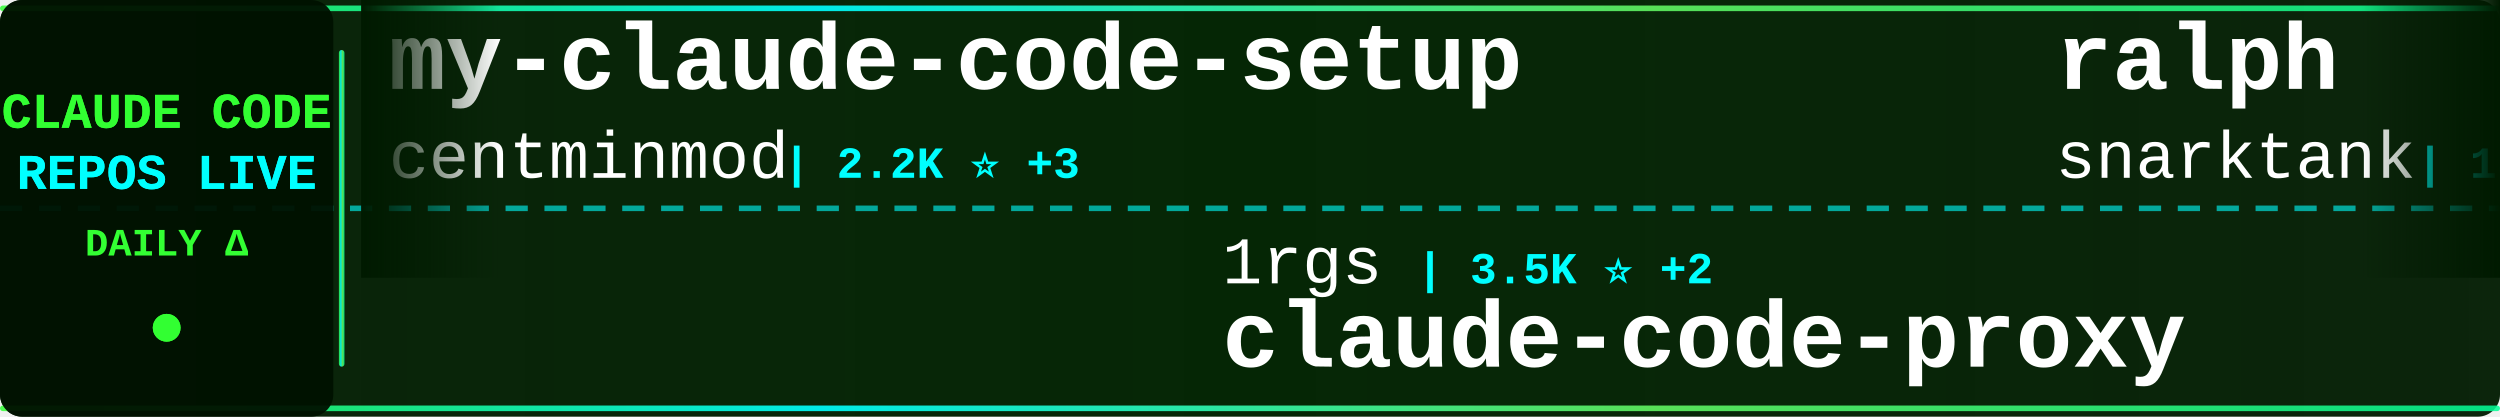
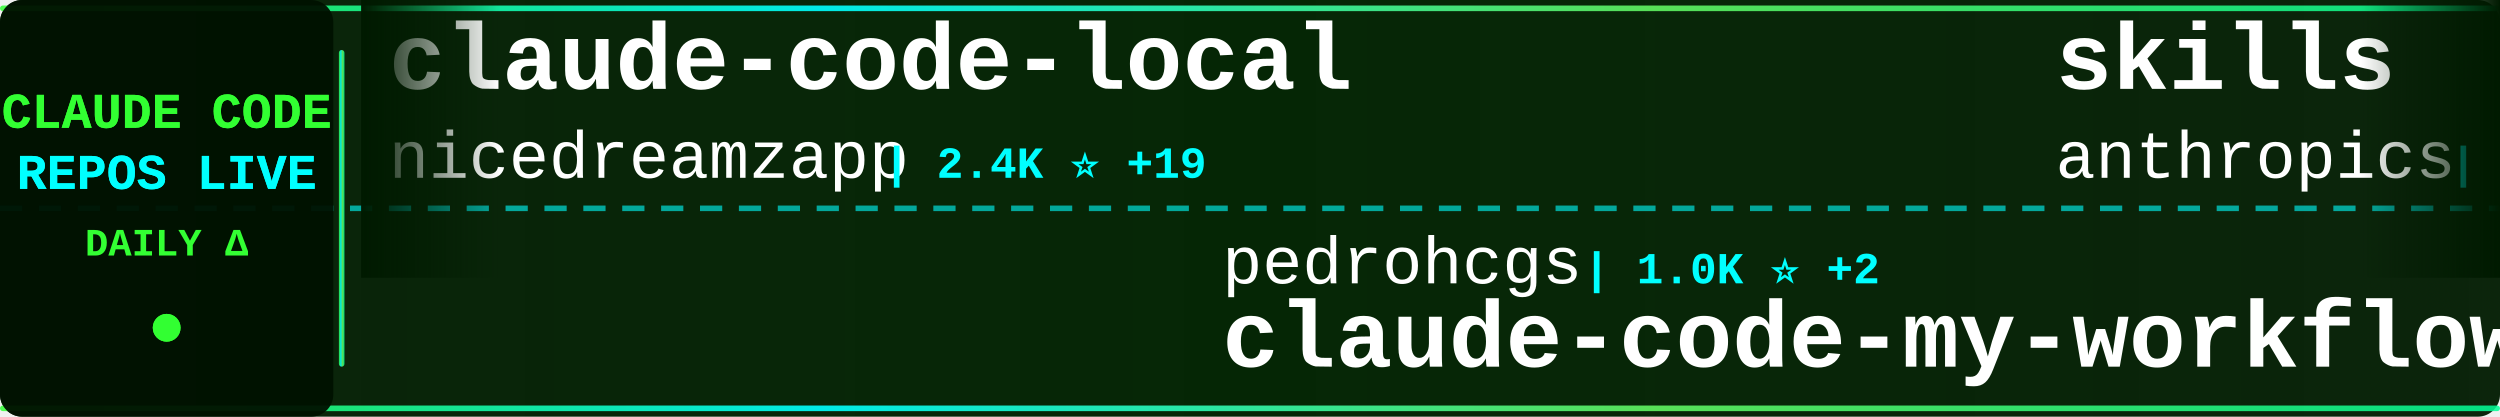
<svg xmlns="http://www.w3.org/2000/svg" width="900" height="150">
  <defs>
    <linearGradient id="tickerBg" x1="0%" y1="0%" x2="100%" y2="0%">
      <stop offset="0%" style="stop-color:#001a00;stop-opacity:0.95" />
      <stop offset="50%" style="stop-color:#002200;stop-opacity:0.98" />
      <stop offset="100%" style="stop-color:#001a00;stop-opacity:0.95" />
    </linearGradient>
    <linearGradient id="borderGrad" x1="0%" y1="0%" x2="100%" y2="0%">
      <stop offset="0%" style="stop-color:#33ff33;stop-opacity:0.85">
        <animate attributeName="stop-opacity" values="0.85;1;0.85" dur="2s" repeatCount="indefinite" />
      </stop>
      <stop offset="33%" style="stop-color:#00ffff;stop-opacity:0.9">
        <animate attributeName="stop-opacity" values="0.9;1;0.9" dur="2.2s" repeatCount="indefinite" />
      </stop>
      <stop offset="66%" style="stop-color:#66ff66;stop-opacity:0.85">
        <animate attributeName="stop-opacity" values="0.85;1;0.85" dur="1.8s" repeatCount="indefinite" />
      </stop>
      <stop offset="100%" style="stop-color:#00ff99;stop-opacity:0.85">
        <animate attributeName="stop-opacity" values="0.85;1;0.85" dur="2s" repeatCount="indefinite" />
      </stop>
    </linearGradient>
    <filter id="textGlow">
      <feGaussianBlur stdDeviation="0.1" result="coloredBlur" />
      <feMerge>
        <feMergeNode in="coloredBlur" />
        <feMergeNode in="SourceGraphic" />
      </feMerge>
    </filter>
    <filter id="metricGlow">
      <feGaussianBlur stdDeviation="0.2" result="coloredBlur" />
      <feMerge>
        <feMergeNode in="coloredBlur" />
        <feMergeNode in="SourceGraphic" />
      </feMerge>
    </filter>
    <linearGradient id="leftFade" x1="0%" y1="0%" x2="100%" y2="0%">
      <stop offset="0%" style="stop-color:#001a00;stop-opacity:1" />
      <stop offset="100%" style="stop-color:#001a00;stop-opacity:0" />
    </linearGradient>
    <linearGradient id="rightFade" x1="0%" y1="0%" x2="100%" y2="0%">
      <stop offset="0%" style="stop-color:#001a00;stop-opacity:0" />
      <stop offset="100%" style="stop-color:#001a00;stop-opacity:1" />
    </linearGradient>
  </defs>
  <rect width="900" height="150" fill="url(#tickerBg)" rx="8" />
  <rect x="0" y="2" width="900" height="2" fill="url(#borderGrad)" rx="1" />
  <rect x="0" y="146" width="900" height="2" fill="url(#borderGrad)" rx="1" />
  <line x1="0" y1="75" x2="900" y2="75" stroke="#00ffff" stroke-width="2" stroke-dasharray="8 6" opacity="0.6" />
  <rect x="0" y="0" width="120" height="150" fill="#001100" opacity="0.95" rx="8" />
  <text x="60" y="46" font-family="'Courier New', monospace" font-size="18" font-weight="bold" fill="#33ff33" text-anchor="middle" filter="url(#textGlow)">
    CLAUDE CODE
  </text>
  <text x="60" y="68" font-family="'Courier New', monospace" font-size="18" font-weight="bold" fill="#00ffff" text-anchor="middle" filter="url(#textGlow)">
    REPOS LIVE
  </text>
  <text x="60" y="92" font-family="'Courier New', monospace" font-size="14" font-weight="bold" fill="#33ff33" text-anchor="middle">
    DAILY Δ
  </text>
  <circle cx="60" cy="118" r="5" fill="#33ff33" filter="url(#metricGlow)">
    <animate attributeName="r" values="4;6;4" dur="1.5s" repeatCount="indefinite" />
    <animate attributeName="opacity" values="0.6;1;0.6" dur="1.5s" repeatCount="indefinite" />
  </circle>
  <rect x="122" y="18" width="2" height="114" fill="url(#borderGrad)" rx="1" />
  <clipPath id="tickerClip">
    <rect x="130" y="0" width="770" height="150" />
  </clipPath>
  <g clip-path="url(#tickerClip)">
    <g id="tickerItems">
      <animateTransform attributeName="transform" attributeType="XML" type="translate" from="0 0" to="-3000 0" dur="54s" repeatCount="indefinite" />
      <g transform="translate(0, 0)">
-         <text x="140" y="32" font-family="'Courier New', monospace" font-size="34" font-weight="bold" fill="#ffffff">my-claude-code-setup</text>
-         <text x="140" y="64" font-family="'Courier New', monospace" font-size="24" font-weight="normal" fill="#ffffff" opacity="1.0">centminmod</text>
-         <text x="282" y="64" font-family="'Courier New', monospace" font-size="16" font-weight="bold" fill="#00ffff"> | 2.2K ⭐ +3</text>
+         <text x="140" y="32" font-family="'Courier New', monospace" font-size="34" font-weight="bold" fill="#ffffff">claude-code-local</text>
+         <text x="140" y="64" font-family="'Courier New', monospace" font-size="24" font-weight="normal" fill="#ffffff" opacity="1.0">nicedreamzapp</text>
+         <text x="318" y="64" font-family="'Courier New', monospace" font-size="16" font-weight="bold" fill="#00ffff"> | 2.4K ⭐ +19</text>
      </g>
      <g transform="translate(300, 0)">
-         <text x="140" y="102" font-family="'Courier New', monospace" font-size="24" font-weight="normal" fill="#ffffff" opacity="1.0">1rgs</text>
-         <text x="210" y="102" font-family="'Courier New', monospace" font-size="16" font-weight="bold" fill="#00ffff"> | 3.5K ⭐ +2</text>
-         <text x="140" y="132" font-family="'Courier New', monospace" font-size="34" font-weight="bold" fill="#ffffff">claude-code-proxy</text>
+         <text x="140" y="102" font-family="'Courier New', monospace" font-size="24" font-weight="normal" fill="#ffffff" opacity="1.0">pedrohcgs</text>
+         <text x="270" y="102" font-family="'Courier New', monospace" font-size="16" font-weight="bold" fill="#00ffff"> | 1.0K ⭐ +2</text>
+         <text x="140" y="132" font-family="'Courier New', monospace" font-size="34" font-weight="bold" fill="#ffffff">claude-code-my-workflow</text>
      </g>
      <g transform="translate(600, 0)">
-         <text x="140" y="32" font-family="'Courier New', monospace" font-size="34" font-weight="bold" fill="#ffffff">ralph</text>
-         <text x="140" y="64" font-family="'Courier New', monospace" font-size="24" font-weight="normal" fill="#ffffff" opacity="1.0">snarktank</text>
-         <text x="270" y="64" font-family="'Courier New', monospace" font-size="16" font-weight="bold" fill="#00ffff"> | 18.3K ⭐ +64</text>
+         <text x="140" y="32" font-family="'Courier New', monospace" font-size="34" font-weight="bold" fill="#ffffff">skills</text>
+         <text x="140" y="64" font-family="'Courier New', monospace" font-size="24" font-weight="normal" fill="#ffffff" opacity="1.0">anthropics</text>
+         <text x="282" y="64" font-family="'Courier New', monospace" font-size="16" font-weight="bold" fill="#00ffff"> | 127.3K ⭐ +386</text>
      </g>
      <g transform="translate(900, 0)">
+         <text x="140" y="102" font-family="'Courier New', monospace" font-size="24" font-weight="normal" fill="#ffffff" opacity="1.0">chauncygu</text>
+         <text x="270" y="102" font-family="'Courier New', monospace" font-size="16" font-weight="bold" fill="#00ffff"> | 2.4K ⭐ +7</text>
+         <text x="140" y="132" font-family="'Courier New', monospace" font-size="34" font-weight="bold" fill="#ffffff">collection-claude-code-s...</text>
+       </g>
+       <g transform="translate(1200, 0)">
+         <text x="140" y="32" font-family="'Courier New', monospace" font-size="34" font-weight="bold" fill="#ffffff">Claude-Code-Source-Study</text>
+         <text x="140" y="64" font-family="'Courier New', monospace" font-size="24" font-weight="normal" fill="#ffffff" opacity="1.0">luyao618</text>
+         <text x="258" y="64" font-family="'Courier New', monospace" font-size="16" font-weight="bold" fill="#00ffff"> | 1.3K ⭐ +6</text>
+       </g>
+       <g transform="translate(1500, 0)">
        <text x="140" y="102" font-family="'Courier New', monospace" font-size="24" font-weight="normal" fill="#ffffff" opacity="1.0">Cranot</text>
        <text x="234" y="102" font-family="'Courier New', monospace" font-size="16" font-weight="bold" fill="#00ffff"> | 2.6K ⭐ +1</text>
        <text x="140" y="132" font-family="'Courier New', monospace" font-size="34" font-weight="bold" fill="#ffffff">claude-code-guide</text>
      </g>
-       <g transform="translate(1200, 0)">
-         <text x="140" y="32" font-family="'Courier New', monospace" font-size="34" font-weight="bold" fill="#ffffff">claude-code-source-build</text>
-         <text x="140" y="64" font-family="'Courier New', monospace" font-size="24" font-weight="normal" fill="#ffffff" opacity="1.0">andrew-kramer-inno</text>
-         <text x="378" y="64" font-family="'Courier New', monospace" font-size="16" font-weight="bold" fill="#00ffff"> | 582 ⭐ +1</text>
-       </g>
-       <g transform="translate(1500, 0)">
-         <text x="140" y="102" font-family="'Courier New', monospace" font-size="24" font-weight="normal" fill="#ffffff" opacity="1.0">darcyegb</text>
-         <text x="258" y="102" font-family="'Courier New', monospace" font-size="16" font-weight="bold" fill="#00ffff"> | 677 ⭐ +1</text>
-         <text x="140" y="132" font-family="'Courier New', monospace" font-size="34" font-weight="bold" fill="#ffffff">ClaudeCodeAgents</text>
-       </g>
      <g transform="translate(1800, 0)">
-         <text x="140" y="32" font-family="'Courier New', monospace" font-size="34" font-weight="bold" fill="#ffffff">collection-claude-code-s...</text>
-         <text x="140" y="64" font-family="'Courier New', monospace" font-size="24" font-weight="normal" fill="#ffffff" opacity="1.0">chauncygu</text>
-         <text x="270" y="64" font-family="'Courier New', monospace" font-size="16" font-weight="bold" fill="#00ffff"> | 2.4K ⭐ +7</text>
+         <text x="140" y="32" font-family="'Courier New', monospace" font-size="34" font-weight="bold" fill="#ffffff">CLIProxyAPI</text>
+         <text x="140" y="64" font-family="'Courier New', monospace" font-size="24" font-weight="normal" fill="#ffffff" opacity="1.0">router-for-me</text>
+         <text x="318" y="64" font-family="'Courier New', monospace" font-size="16" font-weight="bold" fill="#00ffff"> | 30.3K ⭐ +149</text>
      </g>
      <g transform="translate(2100, 0)">
-         <text x="140" y="102" font-family="'Courier New', monospace" font-size="24" font-weight="normal" fill="#ffffff" opacity="1.0">frankbria</text>
-         <text x="270" y="102" font-family="'Courier New', monospace" font-size="16" font-weight="bold" fill="#00ffff"> | 9.0K ⭐ +13</text>
-         <text x="140" y="132" font-family="'Courier New', monospace" font-size="34" font-weight="bold" fill="#ffffff">ralph-claude-code</text>
+         <text x="140" y="102" font-family="'Courier New', monospace" font-size="24" font-weight="normal" fill="#ffffff" opacity="1.0">affaan-m</text>
+         <text x="258" y="102" font-family="'Courier New', monospace" font-size="16" font-weight="bold" fill="#00ffff"> | 172.1K ⭐ +600</text>
+         <text x="140" y="132" font-family="'Courier New', monospace" font-size="34" font-weight="bold" fill="#ffffff">everything-claude-code</text>
      </g>
      <g transform="translate(2400, 0)">
-         <text x="140" y="32" font-family="'Courier New', monospace" font-size="34" font-weight="bold" fill="#ffffff">claude-code-book</text>
-         <text x="140" y="64" font-family="'Courier New', monospace" font-size="24" font-weight="normal" fill="#ffffff" opacity="1.0">lintsinghua</text>
-         <text x="294" y="64" font-family="'Courier New', monospace" font-size="16" font-weight="bold" fill="#00ffff"> | 3.1K ⭐ +11</text>
+         <text x="140" y="32" font-family="'Courier New', monospace" font-size="34" font-weight="bold" fill="#ffffff">claude-code-security-rev...</text>
+         <text x="140" y="64" font-family="'Courier New', monospace" font-size="24" font-weight="normal" fill="#ffffff" opacity="1.0">anthropics</text>
+         <text x="282" y="64" font-family="'Courier New', monospace" font-size="16" font-weight="bold" fill="#00ffff"> | 4.5K ⭐ +10</text>
      </g>
      <g transform="translate(2700, 0)">
-         <text x="140" y="102" font-family="'Courier New', monospace" font-size="24" font-weight="normal" fill="#ffffff" opacity="1.0">disler</text>
-         <text x="234" y="102" font-family="'Courier New', monospace" font-size="16" font-weight="bold" fill="#00ffff"> | 3.6K ⭐ +5</text>
-         <text x="140" y="132" font-family="'Courier New', monospace" font-size="34" font-weight="bold" fill="#ffffff">claude-code-hooks-master...</text>
+         <text x="140" y="102" font-family="'Courier New', monospace" font-size="24" font-weight="normal" fill="#ffffff" opacity="1.0">VoltAgent</text>
+         <text x="270" y="102" font-family="'Courier New', monospace" font-size="16" font-weight="bold" fill="#00ffff"> | 19.0K ⭐ +53</text>
+         <text x="140" y="132" font-family="'Courier New', monospace" font-size="34" font-weight="bold" fill="#ffffff">awesome-claude-code-suba...</text>
      </g>
      <g transform="translate(3000, 0)">
-         <text x="140" y="32" font-family="'Courier New', monospace" font-size="34" font-weight="bold" fill="#ffffff">my-claude-code-setup</text>
-         <text x="140" y="64" font-family="'Courier New', monospace" font-size="24" font-weight="normal" fill="#ffffff" opacity="1.0">centminmod</text>
-         <text x="282" y="64" font-family="'Courier New', monospace" font-size="16" font-weight="bold" fill="#00ffff"> | 2.2K ⭐ +3</text>
+         <text x="140" y="32" font-family="'Courier New', monospace" font-size="34" font-weight="bold" fill="#ffffff">claude-code-local</text>
+         <text x="140" y="64" font-family="'Courier New', monospace" font-size="24" font-weight="normal" fill="#ffffff" opacity="1.0">nicedreamzapp</text>
+         <text x="318" y="64" font-family="'Courier New', monospace" font-size="16" font-weight="bold" fill="#00ffff"> | 2.4K ⭐ +19</text>
      </g>
      <g transform="translate(3300, 0)">
-         <text x="140" y="102" font-family="'Courier New', monospace" font-size="24" font-weight="normal" fill="#ffffff" opacity="1.0">1rgs</text>
-         <text x="210" y="102" font-family="'Courier New', monospace" font-size="16" font-weight="bold" fill="#00ffff"> | 3.5K ⭐ +2</text>
-         <text x="140" y="132" font-family="'Courier New', monospace" font-size="34" font-weight="bold" fill="#ffffff">claude-code-proxy</text>
+         <text x="140" y="102" font-family="'Courier New', monospace" font-size="24" font-weight="normal" fill="#ffffff" opacity="1.0">pedrohcgs</text>
+         <text x="270" y="102" font-family="'Courier New', monospace" font-size="16" font-weight="bold" fill="#00ffff"> | 1.0K ⭐ +2</text>
+         <text x="140" y="132" font-family="'Courier New', monospace" font-size="34" font-weight="bold" fill="#ffffff">claude-code-my-workflow</text>
      </g>
      <g transform="translate(3600, 0)">
-         <text x="140" y="32" font-family="'Courier New', monospace" font-size="34" font-weight="bold" fill="#ffffff">ralph</text>
-         <text x="140" y="64" font-family="'Courier New', monospace" font-size="24" font-weight="normal" fill="#ffffff" opacity="1.0">snarktank</text>
-         <text x="270" y="64" font-family="'Courier New', monospace" font-size="16" font-weight="bold" fill="#00ffff"> | 18.3K ⭐ +64</text>
+         <text x="140" y="32" font-family="'Courier New', monospace" font-size="34" font-weight="bold" fill="#ffffff">skills</text>
+         <text x="140" y="64" font-family="'Courier New', monospace" font-size="24" font-weight="normal" fill="#ffffff" opacity="1.0">anthropics</text>
+         <text x="282" y="64" font-family="'Courier New', monospace" font-size="16" font-weight="bold" fill="#00ffff"> | 127.3K ⭐ +386</text>
      </g>
      <g transform="translate(3900, 0)">
-         <text x="140" y="102" font-family="'Courier New', monospace" font-size="24" font-weight="normal" fill="#ffffff" opacity="1.0">Cranot</text>
-         <text x="234" y="102" font-family="'Courier New', monospace" font-size="16" font-weight="bold" fill="#00ffff"> | 2.6K ⭐ +1</text>
-         <text x="140" y="132" font-family="'Courier New', monospace" font-size="34" font-weight="bold" fill="#ffffff">claude-code-guide</text>
+         <text x="140" y="102" font-family="'Courier New', monospace" font-size="24" font-weight="normal" fill="#ffffff" opacity="1.0">chauncygu</text>
+         <text x="270" y="102" font-family="'Courier New', monospace" font-size="16" font-weight="bold" fill="#00ffff"> | 2.4K ⭐ +7</text>
+         <text x="140" y="132" font-family="'Courier New', monospace" font-size="34" font-weight="bold" fill="#ffffff">collection-claude-code-s...</text>
      </g>
    </g>
  </g>
  <rect x="130" y="0" width="50" height="100" fill="url(#leftFade)" />
  <rect x="850" y="0" width="50" height="100" fill="url(#rightFade)" />
</svg>
